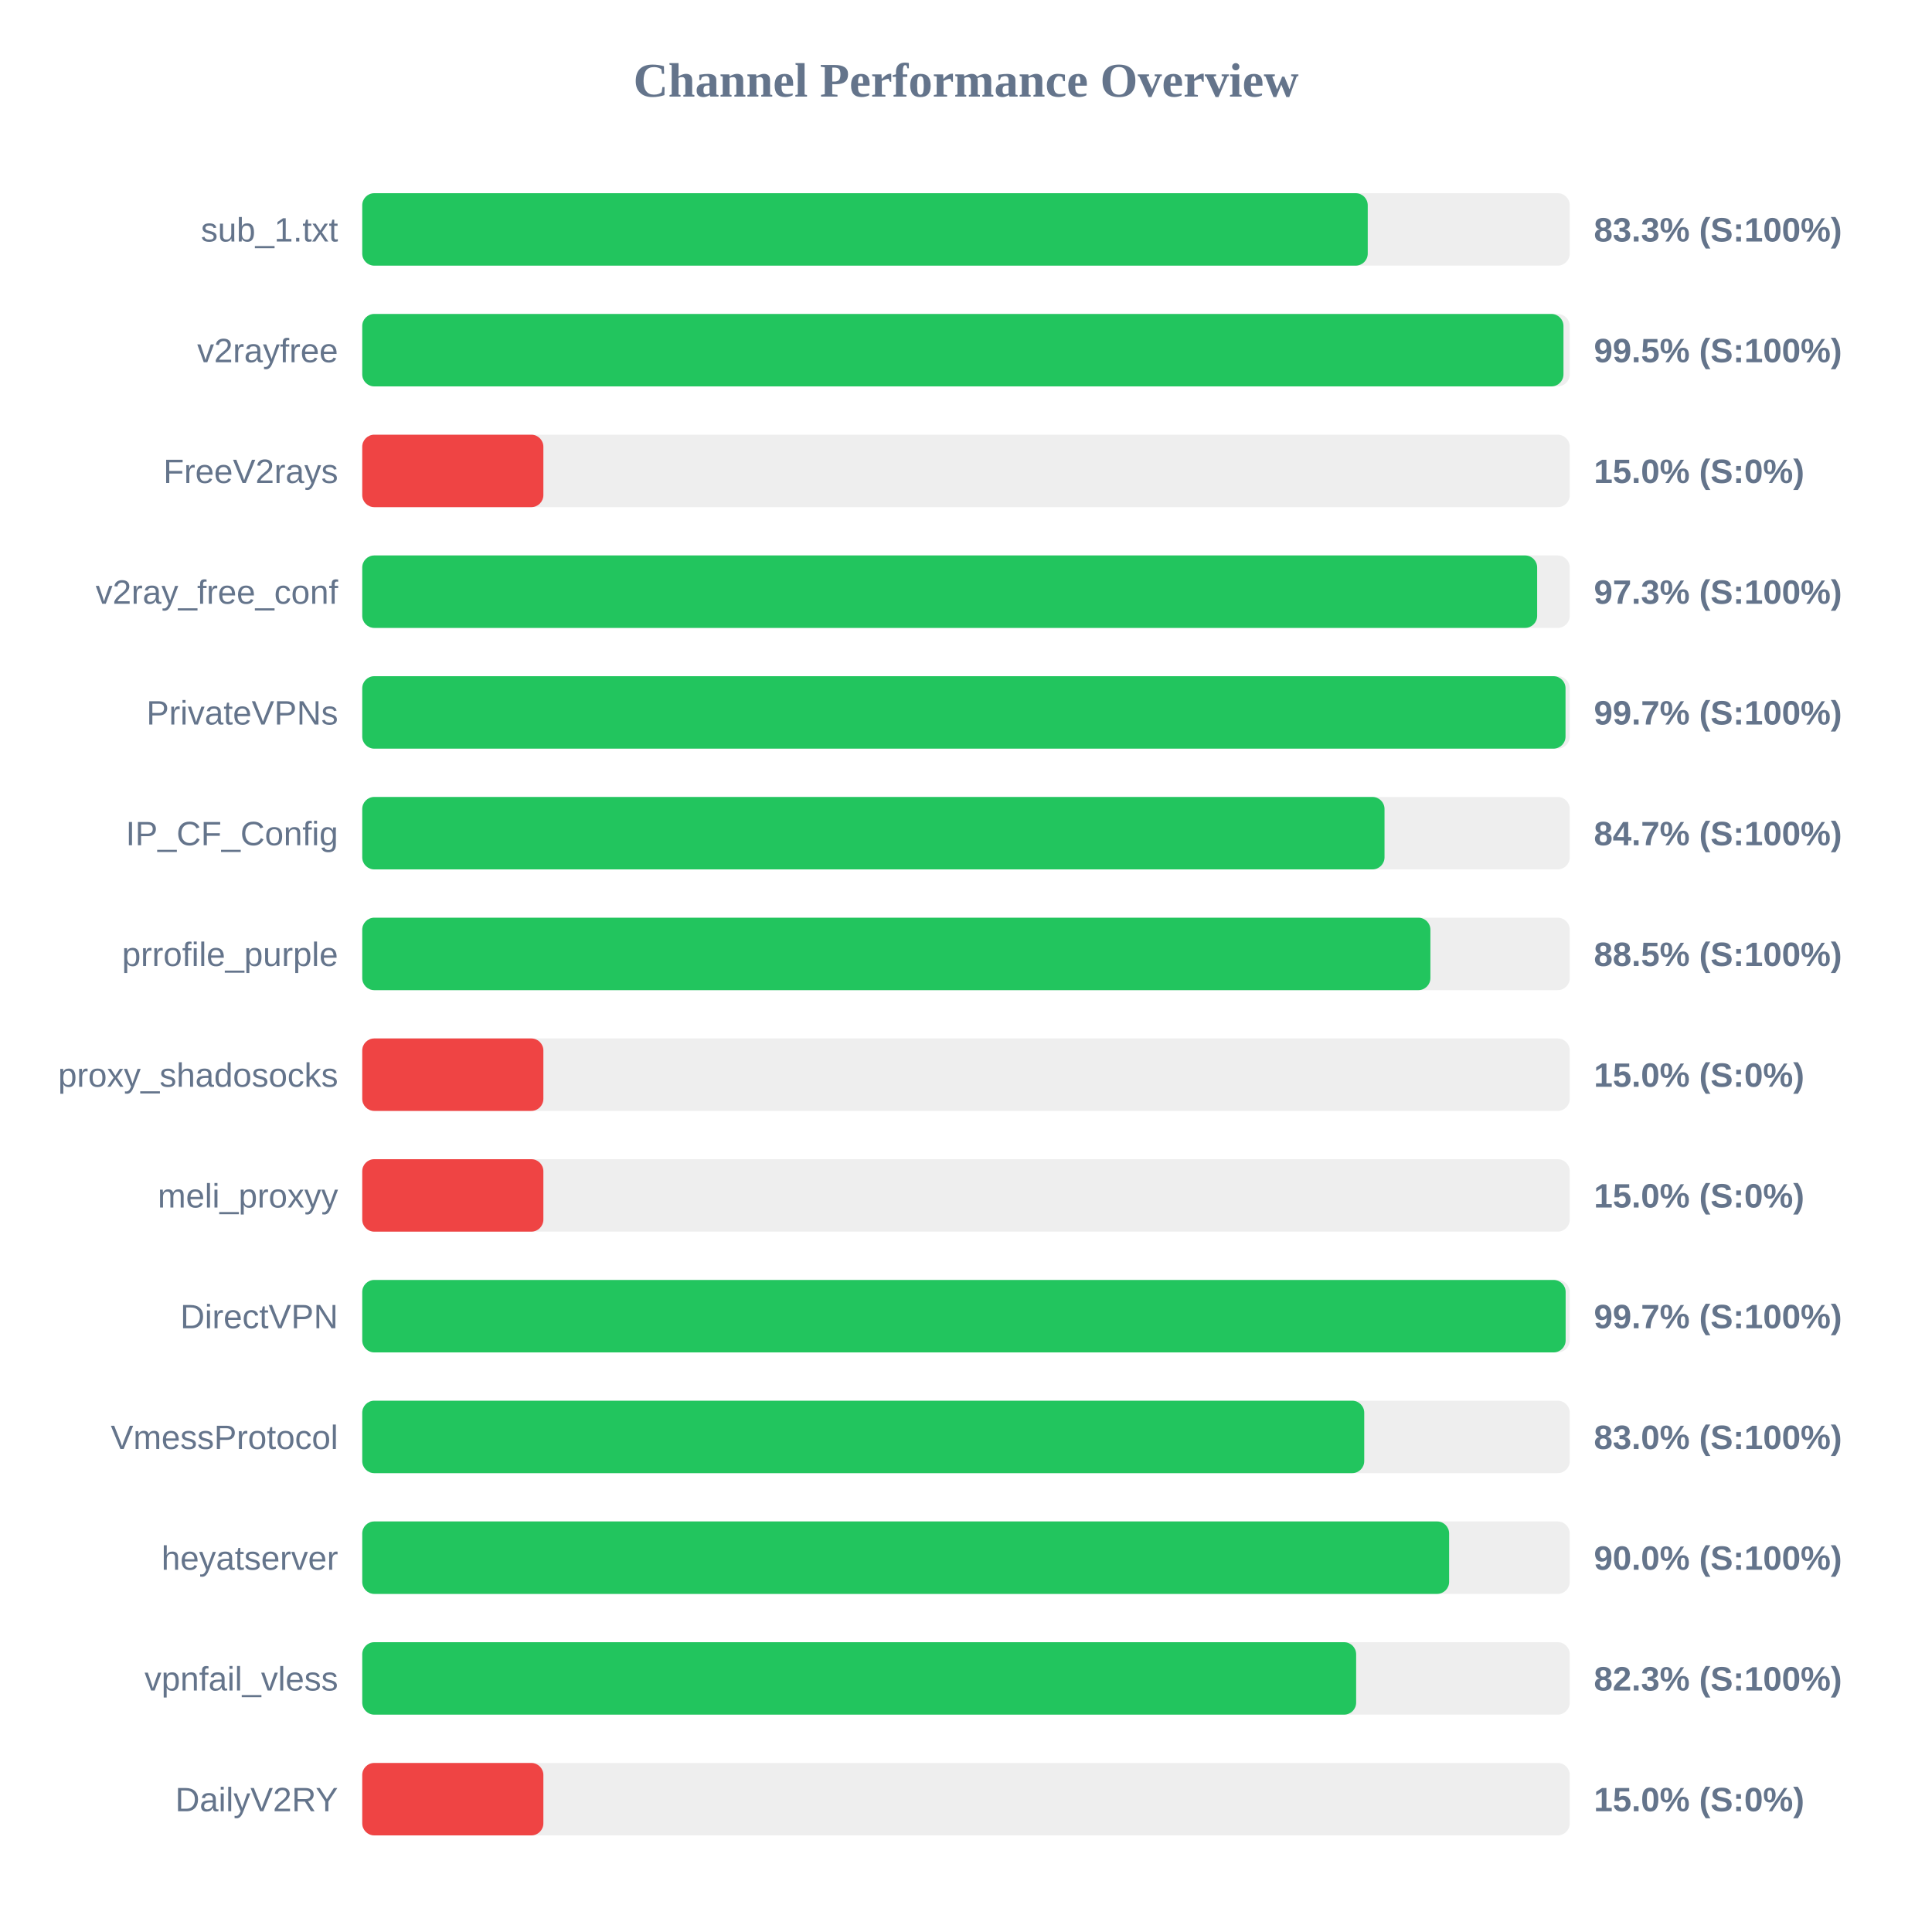
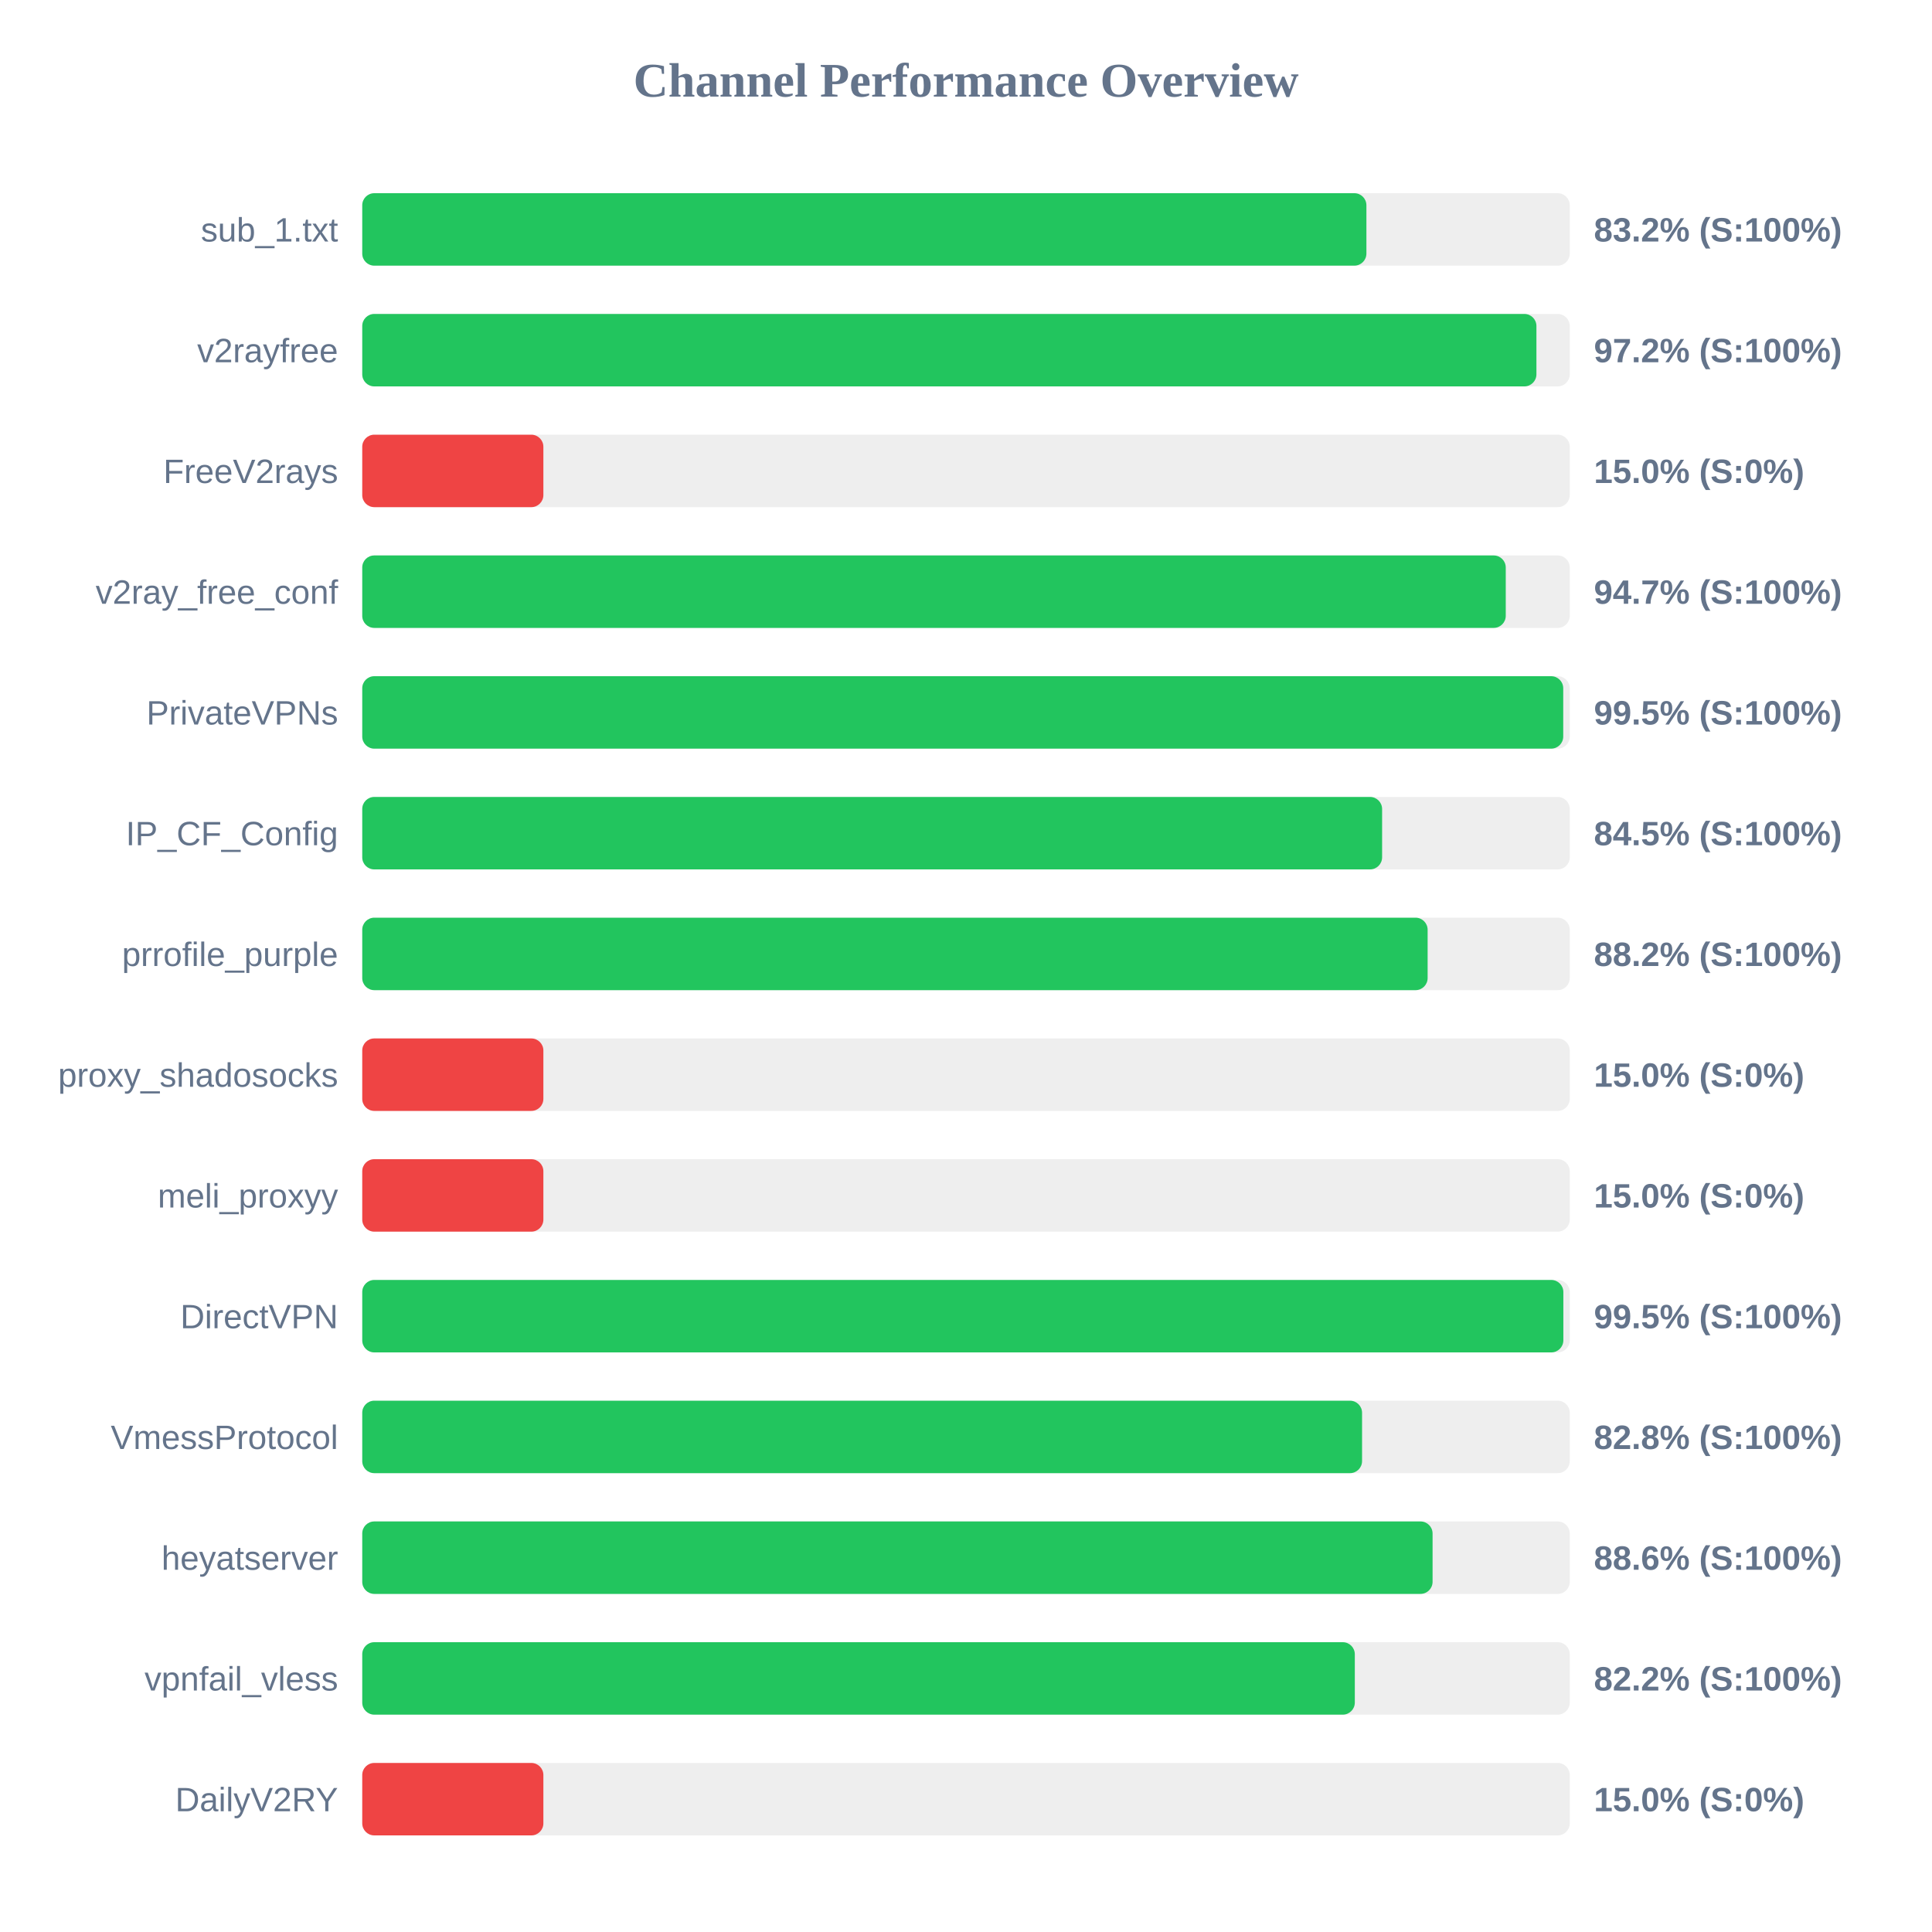
<svg xmlns="http://www.w3.org/2000/svg" width="800" height="800" version="1.1">
  <style>
        .row { font: 14px Arial; fill: #64748b; }
        .score { font: bold 14px Arial; fill: #64748b; }
    </style>
  <text x="400" y="40" text-anchor="middle" font-size="20px" font-weight="bold" fill="#64748b">Channel Performance Overview</text>
  <rect x="150" y="80" width="500" height="30" fill="#eee" rx="5" />
-   <rect x="150" y="80" width="416.35" height="30" fill="#22c55e" rx="5" />
+   <rect x="150" y="80" width="415.8" height="30" fill="#22c55e" rx="5" />
  <text x="140" y="100" text-anchor="end" class="row">sub_1.txt</text>
-   <text x="660" y="100" text-anchor="start" class="score">83.3% (S:100%)</text>
+   <text x="660" y="100" text-anchor="start" class="score">83.2% (S:100%)</text>
  <rect x="150" y="130" width="500" height="30" fill="#eee" rx="5" />
-   <rect x="150" y="130" width="497.4" height="30" fill="#22c55e" rx="5" />
+   <rect x="150" y="130" width="486.2" height="30" fill="#22c55e" rx="5" />
  <text x="140" y="150" text-anchor="end" class="row">v2rayfree</text>
-   <text x="660" y="150" text-anchor="start" class="score">99.5% (S:100%)</text>
+   <text x="660" y="150" text-anchor="start" class="score">97.2% (S:100%)</text>
  <rect x="150" y="180" width="500" height="30" fill="#eee" rx="5" />
  <rect x="150" y="180" width="75.0" height="30" fill="#ef4444" rx="5" />
  <text x="140" y="200" text-anchor="end" class="row">FreeV2rays</text>
  <text x="660" y="200" text-anchor="start" class="score">15.0% (S:0%)</text>
  <rect x="150" y="230" width="500" height="30" fill="#eee" rx="5" />
-   <rect x="150" y="230" width="486.5" height="30" fill="#22c55e" rx="5" />
+   <rect x="150" y="230" width="473.5" height="30" fill="#22c55e" rx="5" />
  <text x="140" y="250" text-anchor="end" class="row">v2ray_free_conf</text>
-   <text x="660" y="250" text-anchor="start" class="score">97.3% (S:100%)</text>
+   <text x="660" y="250" text-anchor="start" class="score">94.7% (S:100%)</text>
  <rect x="150" y="280" width="500" height="30" fill="#eee" rx="5" />
-   <rect x="150" y="280" width="498.25" height="30" fill="#22c55e" rx="5" />
+   <rect x="150" y="280" width="497.3" height="30" fill="#22c55e" rx="5" />
  <text x="140" y="300" text-anchor="end" class="row">PrivateVPNs</text>
-   <text x="660" y="300" text-anchor="start" class="score">99.7% (S:100%)</text>
+   <text x="660" y="300" text-anchor="start" class="score">99.5% (S:100%)</text>
  <rect x="150" y="330" width="500" height="30" fill="#eee" rx="5" />
-   <rect x="150" y="330" width="423.3" height="30" fill="#22c55e" rx="5" />
+   <rect x="150" y="330" width="422.3" height="30" fill="#22c55e" rx="5" />
  <text x="140" y="350" text-anchor="end" class="row">IP_CF_Config</text>
-   <text x="660" y="350" text-anchor="start" class="score">84.7% (S:100%)</text>
+   <text x="660" y="350" text-anchor="start" class="score">84.5% (S:100%)</text>
  <rect x="150" y="380" width="500" height="30" fill="#eee" rx="5" />
-   <rect x="150" y="380" width="442.3" height="30" fill="#22c55e" rx="5" />
+   <rect x="150" y="380" width="441.15" height="30" fill="#22c55e" rx="5" />
  <text x="140" y="400" text-anchor="end" class="row">prrofile_purple</text>
-   <text x="660" y="400" text-anchor="start" class="score">88.5% (S:100%)</text>
+   <text x="660" y="400" text-anchor="start" class="score">88.2% (S:100%)</text>
  <rect x="150" y="430" width="500" height="30" fill="#eee" rx="5" />
  <rect x="150" y="430" width="75.0" height="30" fill="#ef4444" rx="5" />
  <text x="140" y="450" text-anchor="end" class="row">proxy_shadosocks</text>
  <text x="660" y="450" text-anchor="start" class="score">15.0% (S:0%)</text>
  <rect x="150" y="480" width="500" height="30" fill="#eee" rx="5" />
  <rect x="150" y="480" width="75.0" height="30" fill="#ef4444" rx="5" />
  <text x="140" y="500" text-anchor="end" class="row">meli_proxyy</text>
  <text x="660" y="500" text-anchor="start" class="score">15.0% (S:0%)</text>
  <rect x="150" y="530" width="500" height="30" fill="#eee" rx="5" />
-   <rect x="150" y="530" width="498.3" height="30" fill="#22c55e" rx="5" />
+   <rect x="150" y="530" width="497.35" height="30" fill="#22c55e" rx="5" />
  <text x="140" y="550" text-anchor="end" class="row">DirectVPN</text>
-   <text x="660" y="550" text-anchor="start" class="score">99.7% (S:100%)</text>
+   <text x="660" y="550" text-anchor="start" class="score">99.5% (S:100%)</text>
  <rect x="150" y="580" width="500" height="30" fill="#eee" rx="5" />
-   <rect x="150" y="580" width="414.9" height="30" fill="#22c55e" rx="5" />
+   <rect x="150" y="580" width="414.0" height="30" fill="#22c55e" rx="5" />
  <text x="140" y="600" text-anchor="end" class="row">VmessProtocol</text>
-   <text x="660" y="600" text-anchor="start" class="score">83.0% (S:100%)</text>
+   <text x="660" y="600" text-anchor="start" class="score">82.8% (S:100%)</text>
  <rect x="150" y="630" width="500" height="30" fill="#eee" rx="5" />
-   <rect x="150" y="630" width="450.05" height="30" fill="#22c55e" rx="5" />
+   <rect x="150" y="630" width="443.2" height="30" fill="#22c55e" rx="5" />
  <text x="140" y="650" text-anchor="end" class="row">heyatserver</text>
-   <text x="660" y="650" text-anchor="start" class="score">90.0% (S:100%)</text>
+   <text x="660" y="650" text-anchor="start" class="score">88.6% (S:100%)</text>
  <rect x="150" y="680" width="500" height="30" fill="#eee" rx="5" />
-   <rect x="150" y="680" width="411.55" height="30" fill="#22c55e" rx="5" />
+   <rect x="150" y="680" width="411.0" height="30" fill="#22c55e" rx="5" />
  <text x="140" y="700" text-anchor="end" class="row">vpnfail_vless</text>
-   <text x="660" y="700" text-anchor="start" class="score">82.3% (S:100%)</text>
+   <text x="660" y="700" text-anchor="start" class="score">82.2% (S:100%)</text>
  <rect x="150" y="730" width="500" height="30" fill="#eee" rx="5" />
  <rect x="150" y="730" width="75.0" height="30" fill="#ef4444" rx="5" />
  <text x="140" y="750" text-anchor="end" class="row">DailyV2RY</text>
  <text x="660" y="750" text-anchor="start" class="score">15.0% (S:0%)</text>
</svg>
